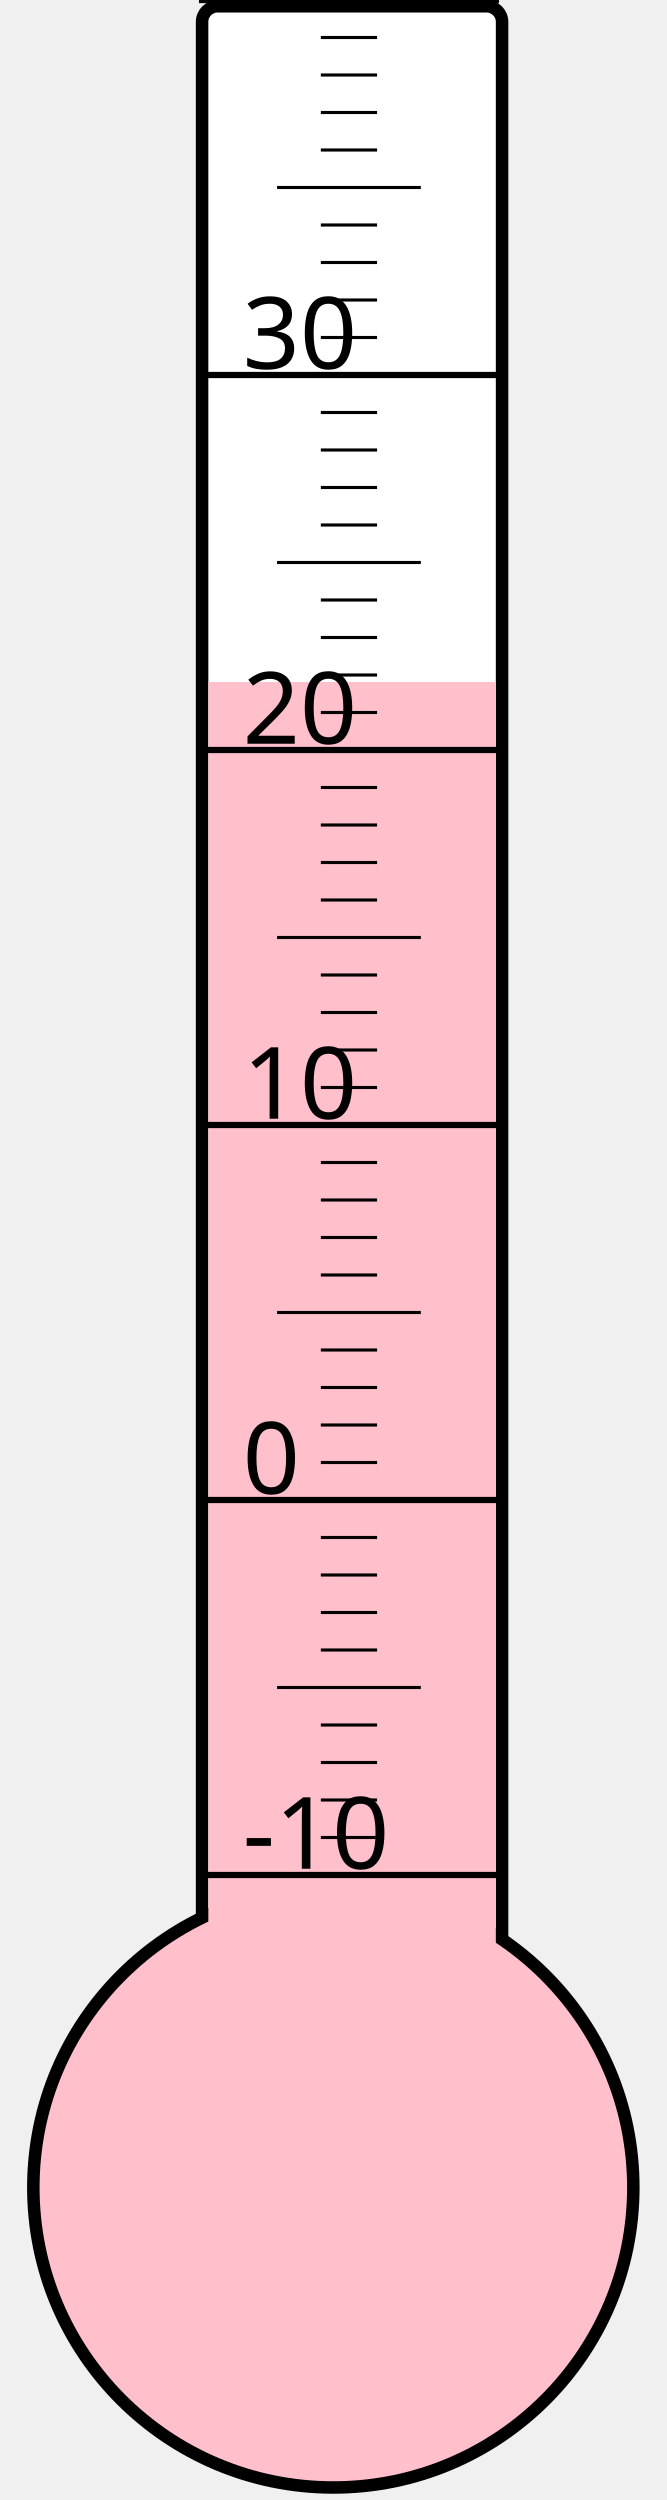
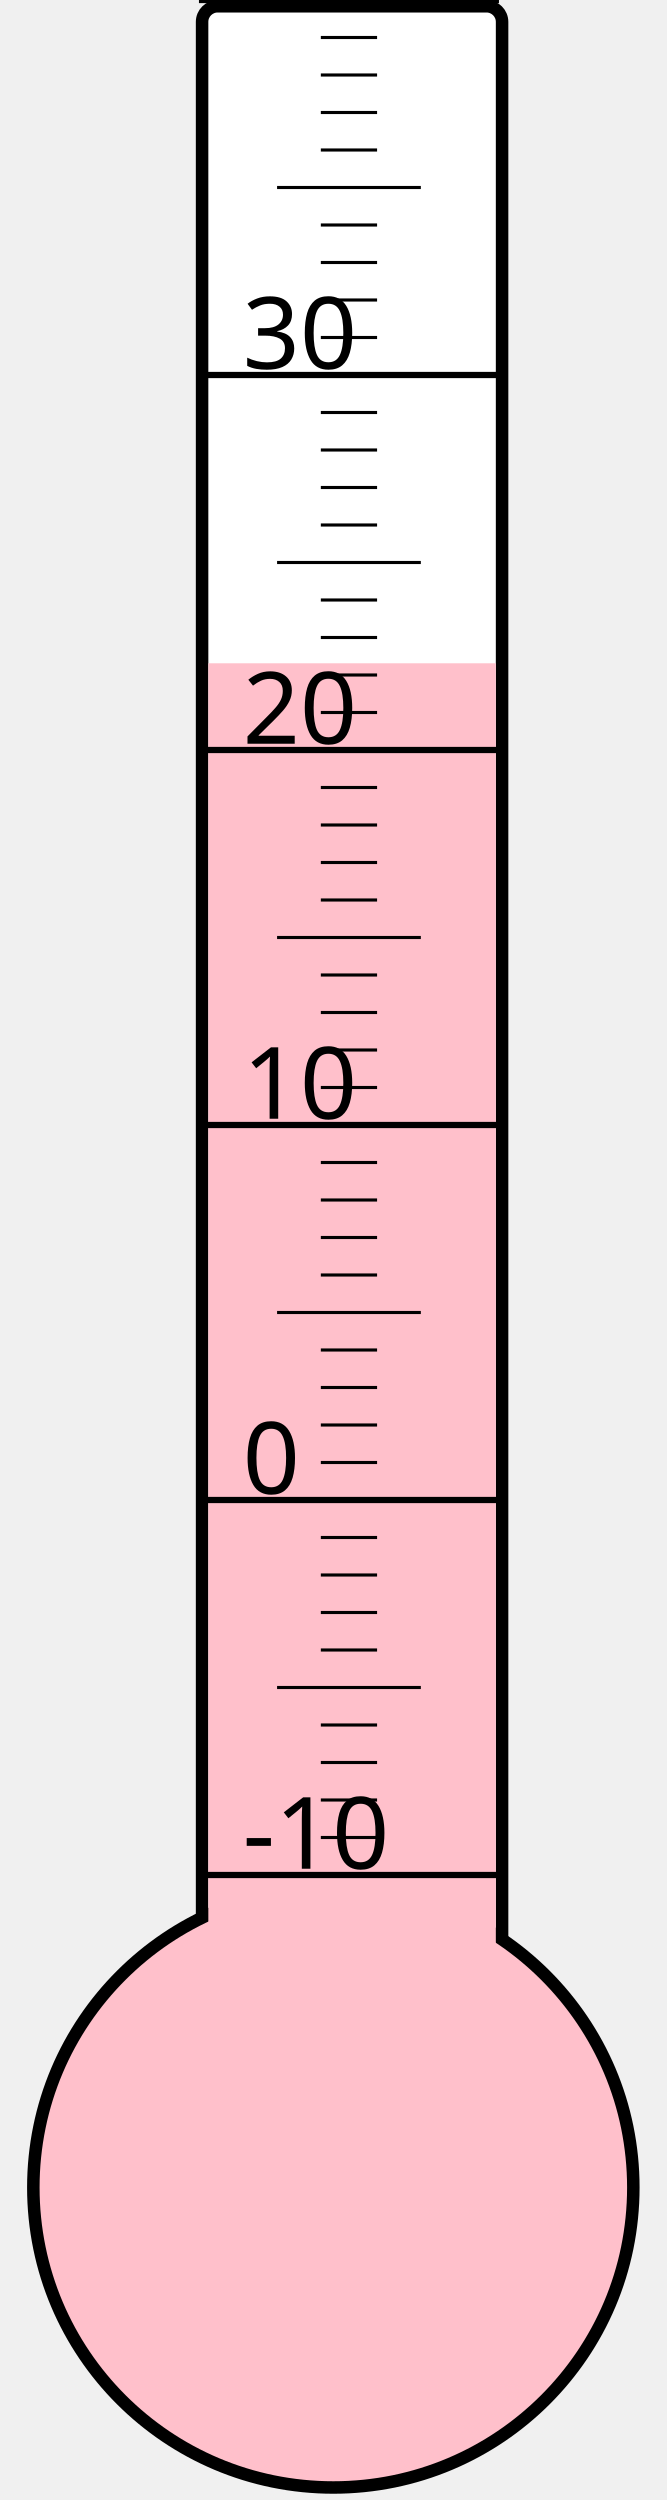
<svg xmlns="http://www.w3.org/2000/svg" width="40px" height="150px" viewBox="0 0 200 800">
  <rect width="200" height="800" x="0" y="0" style="fill: #ffffeb; fill-opacity: 0;" />
  <rect width="96" height="680" x="58" y="2" rx="5" ry="5" style="fill: white; fill-opacity: 1; stroke: black; stroke-width: 4;" />
  <circle cx="100" cy="700" r="96" style="fill: pink; stroke: black; stroke-width: 4;" />
-   <rect width="92" height="481.75" x="60" y="218.25" style="fill: pink; fill-opacity: 1; stroke-width: 0;" />
+   <rect width="92" height="487.75" x="60" y="212.25" style="fill: pink; fill-opacity: 1; stroke-width: 0;" />
  <text x="71" y="598" style="font-family: sans-serif; font-size: 24pt;">-10</text>
  <text x="71" y="478" style="font-family: sans-serif; font-size: 24pt;">0</text>
  <text x="71" y="358" style="font-family: sans-serif; font-size: 24pt;">10</text>
  <text x="71" y="238" style="font-family: sans-serif; font-size: 24pt;">20</text>
  <text x="71" y="118" style="font-family: sans-serif; font-size: 24pt;">30</text>
  <g style="stroke: black;">
    <line x1="57" y1="600" x2="153" y2="600" style="stroke-width: 2;" />
    <line x1="96" y1="588" x2="114" y2="588" style="stroke-width: 1;" />
    <line x1="96" y1="576" x2="114" y2="576" style="stroke-width: 1;" />
    <line x1="96" y1="564" x2="114" y2="564" style="stroke-width: 1;" />
    <line x1="96" y1="552" x2="114" y2="552" style="stroke-width: 1;" />
    <line x1="82" y1="540" x2="128" y2="540" style="stroke-width: 1;" />
    <line x1="96" y1="528" x2="114" y2="528" style="stroke-width: 1;" />
    <line x1="96" y1="516" x2="114" y2="516" style="stroke-width: 1;" />
    <line x1="96" y1="504" x2="114" y2="504" style="stroke-width: 1;" />
    <line x1="96" y1="492" x2="114" y2="492" style="stroke-width: 1;" />
    <line x1="57" y1="480" x2="153" y2="480" style="stroke-width: 2;" />
    <line x1="96" y1="468" x2="114" y2="468" style="stroke-width: 1;" />
    <line x1="96" y1="456" x2="114" y2="456" style="stroke-width: 1;" />
    <line x1="96" y1="444" x2="114" y2="444" style="stroke-width: 1;" />
    <line x1="96" y1="432" x2="114" y2="432" style="stroke-width: 1;" />
    <line x1="82" y1="420" x2="128" y2="420" style="stroke-width: 1;" />
    <line x1="96" y1="408" x2="114" y2="408" style="stroke-width: 1;" />
    <line x1="96" y1="396" x2="114" y2="396" style="stroke-width: 1;" />
    <line x1="96" y1="384" x2="114" y2="384" style="stroke-width: 1;" />
    <line x1="96" y1="372" x2="114" y2="372" style="stroke-width: 1;" />
    <line x1="57" y1="360" x2="153" y2="360" style="stroke-width: 2;" />
    <line x1="96" y1="348" x2="114" y2="348" style="stroke-width: 1;" />
    <line x1="96" y1="336" x2="114" y2="336" style="stroke-width: 1;" />
    <line x1="96" y1="324" x2="114" y2="324" style="stroke-width: 1;" />
    <line x1="96" y1="312" x2="114" y2="312" style="stroke-width: 1;" />
    <line x1="82" y1="300" x2="128" y2="300" style="stroke-width: 1;" />
    <line x1="96" y1="288" x2="114" y2="288" style="stroke-width: 1;" />
    <line x1="96" y1="276" x2="114" y2="276" style="stroke-width: 1;" />
    <line x1="96" y1="264" x2="114" y2="264" style="stroke-width: 1;" />
    <line x1="96" y1="252" x2="114" y2="252" style="stroke-width: 1;" />
    <line x1="57" y1="240" x2="153" y2="240" style="stroke-width: 2;" />
    <line x1="96" y1="228" x2="114" y2="228" style="stroke-width: 1;" />
    <line x1="96" y1="216" x2="114" y2="216" style="stroke-width: 1;" />
    <line x1="96" y1="204" x2="114" y2="204" style="stroke-width: 1;" />
    <line x1="96" y1="192" x2="114" y2="192" style="stroke-width: 1;" />
    <line x1="82" y1="180" x2="128" y2="180" style="stroke-width: 1;" />
    <line x1="96" y1="168" x2="114" y2="168" style="stroke-width: 1;" />
    <line x1="96" y1="156" x2="114" y2="156" style="stroke-width: 1;" />
    <line x1="96" y1="144" x2="114" y2="144" style="stroke-width: 1;" />
    <line x1="96" y1="132" x2="114" y2="132" style="stroke-width: 1;" />
    <line x1="57" y1="120" x2="153" y2="120" style="stroke-width: 2;" />
    <line x1="96" y1="108" x2="114" y2="108" style="stroke-width: 1;" />
    <line x1="96" y1="96" x2="114" y2="96" style="stroke-width: 1;" />
    <line x1="96" y1="84" x2="114" y2="84" style="stroke-width: 1;" />
    <line x1="96" y1="72" x2="114" y2="72" style="stroke-width: 1;" />
    <line x1="82" y1="60" x2="128" y2="60" style="stroke-width: 1;" />
    <line x1="96" y1="48" x2="114" y2="48" style="stroke-width: 1;" />
    <line x1="96" y1="36" x2="114" y2="36" style="stroke-width: 1;" />
    <line x1="96" y1="24" x2="114" y2="24" style="stroke-width: 1;" />
    <line x1="96" y1="12" x2="114" y2="12" style="stroke-width: 1;" />
    <line x1="57" y1="0" x2="153" y2="0" style="stroke-width: 2;" />
  </g>
</svg>
